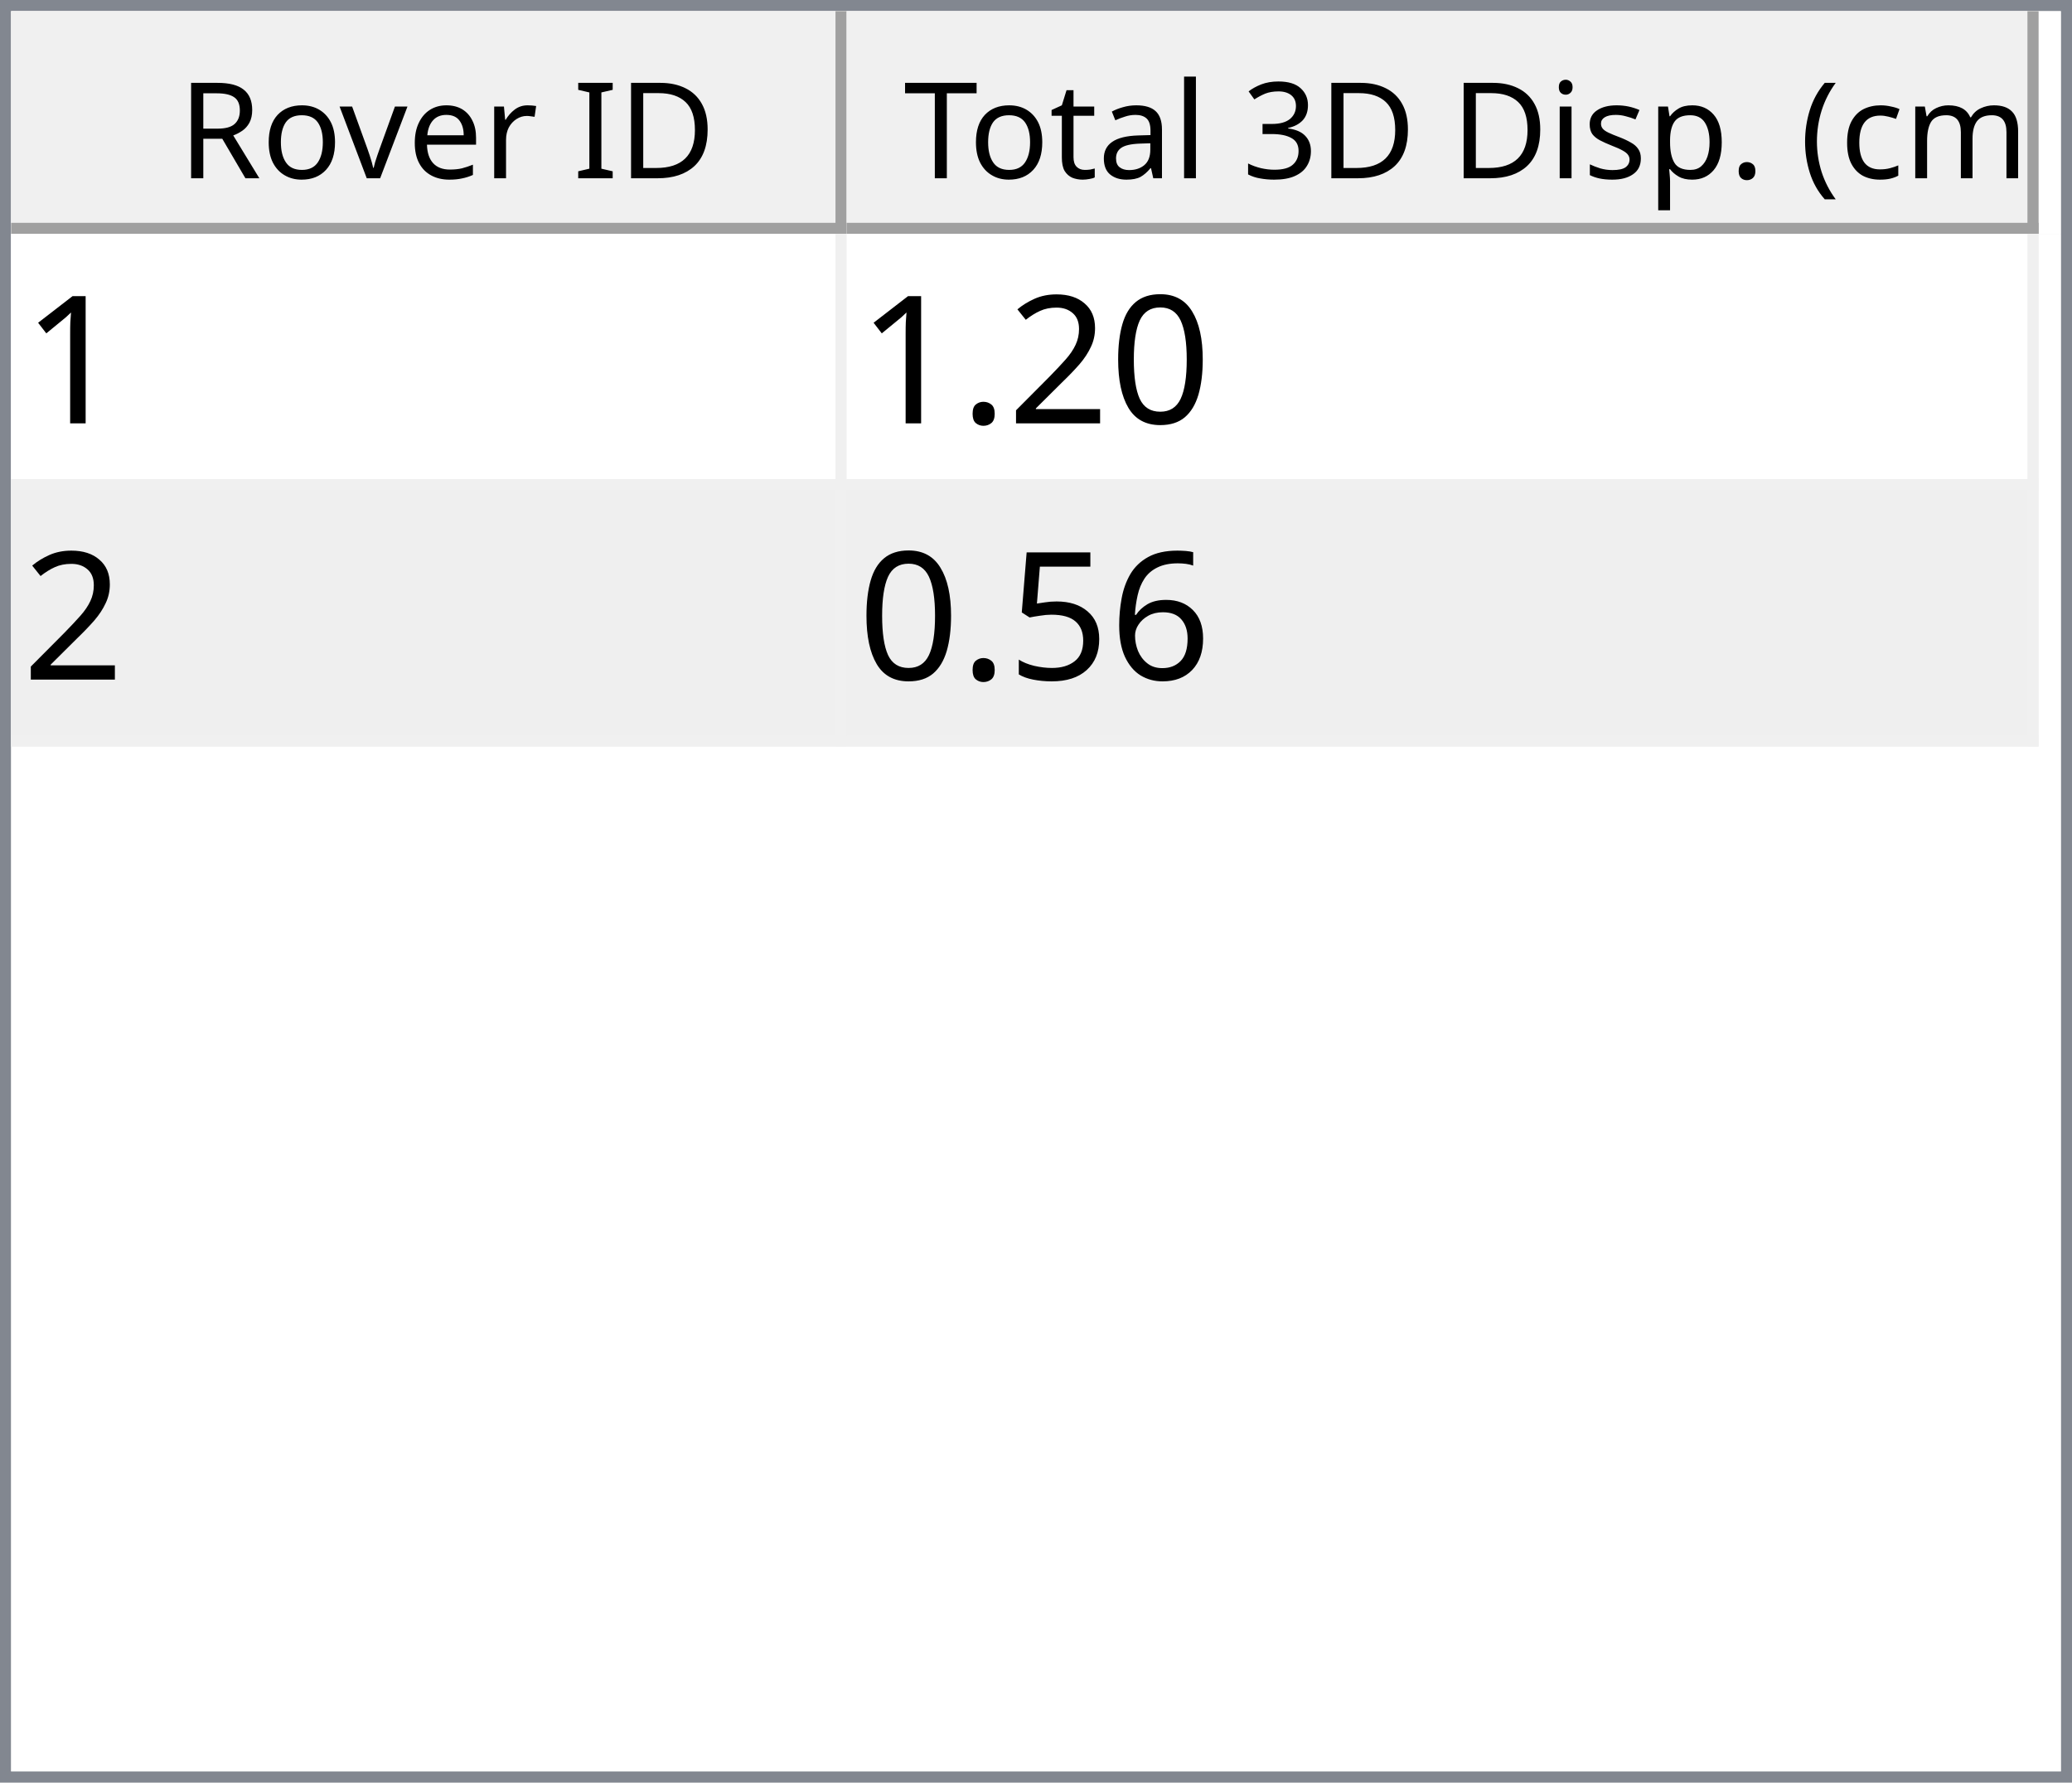
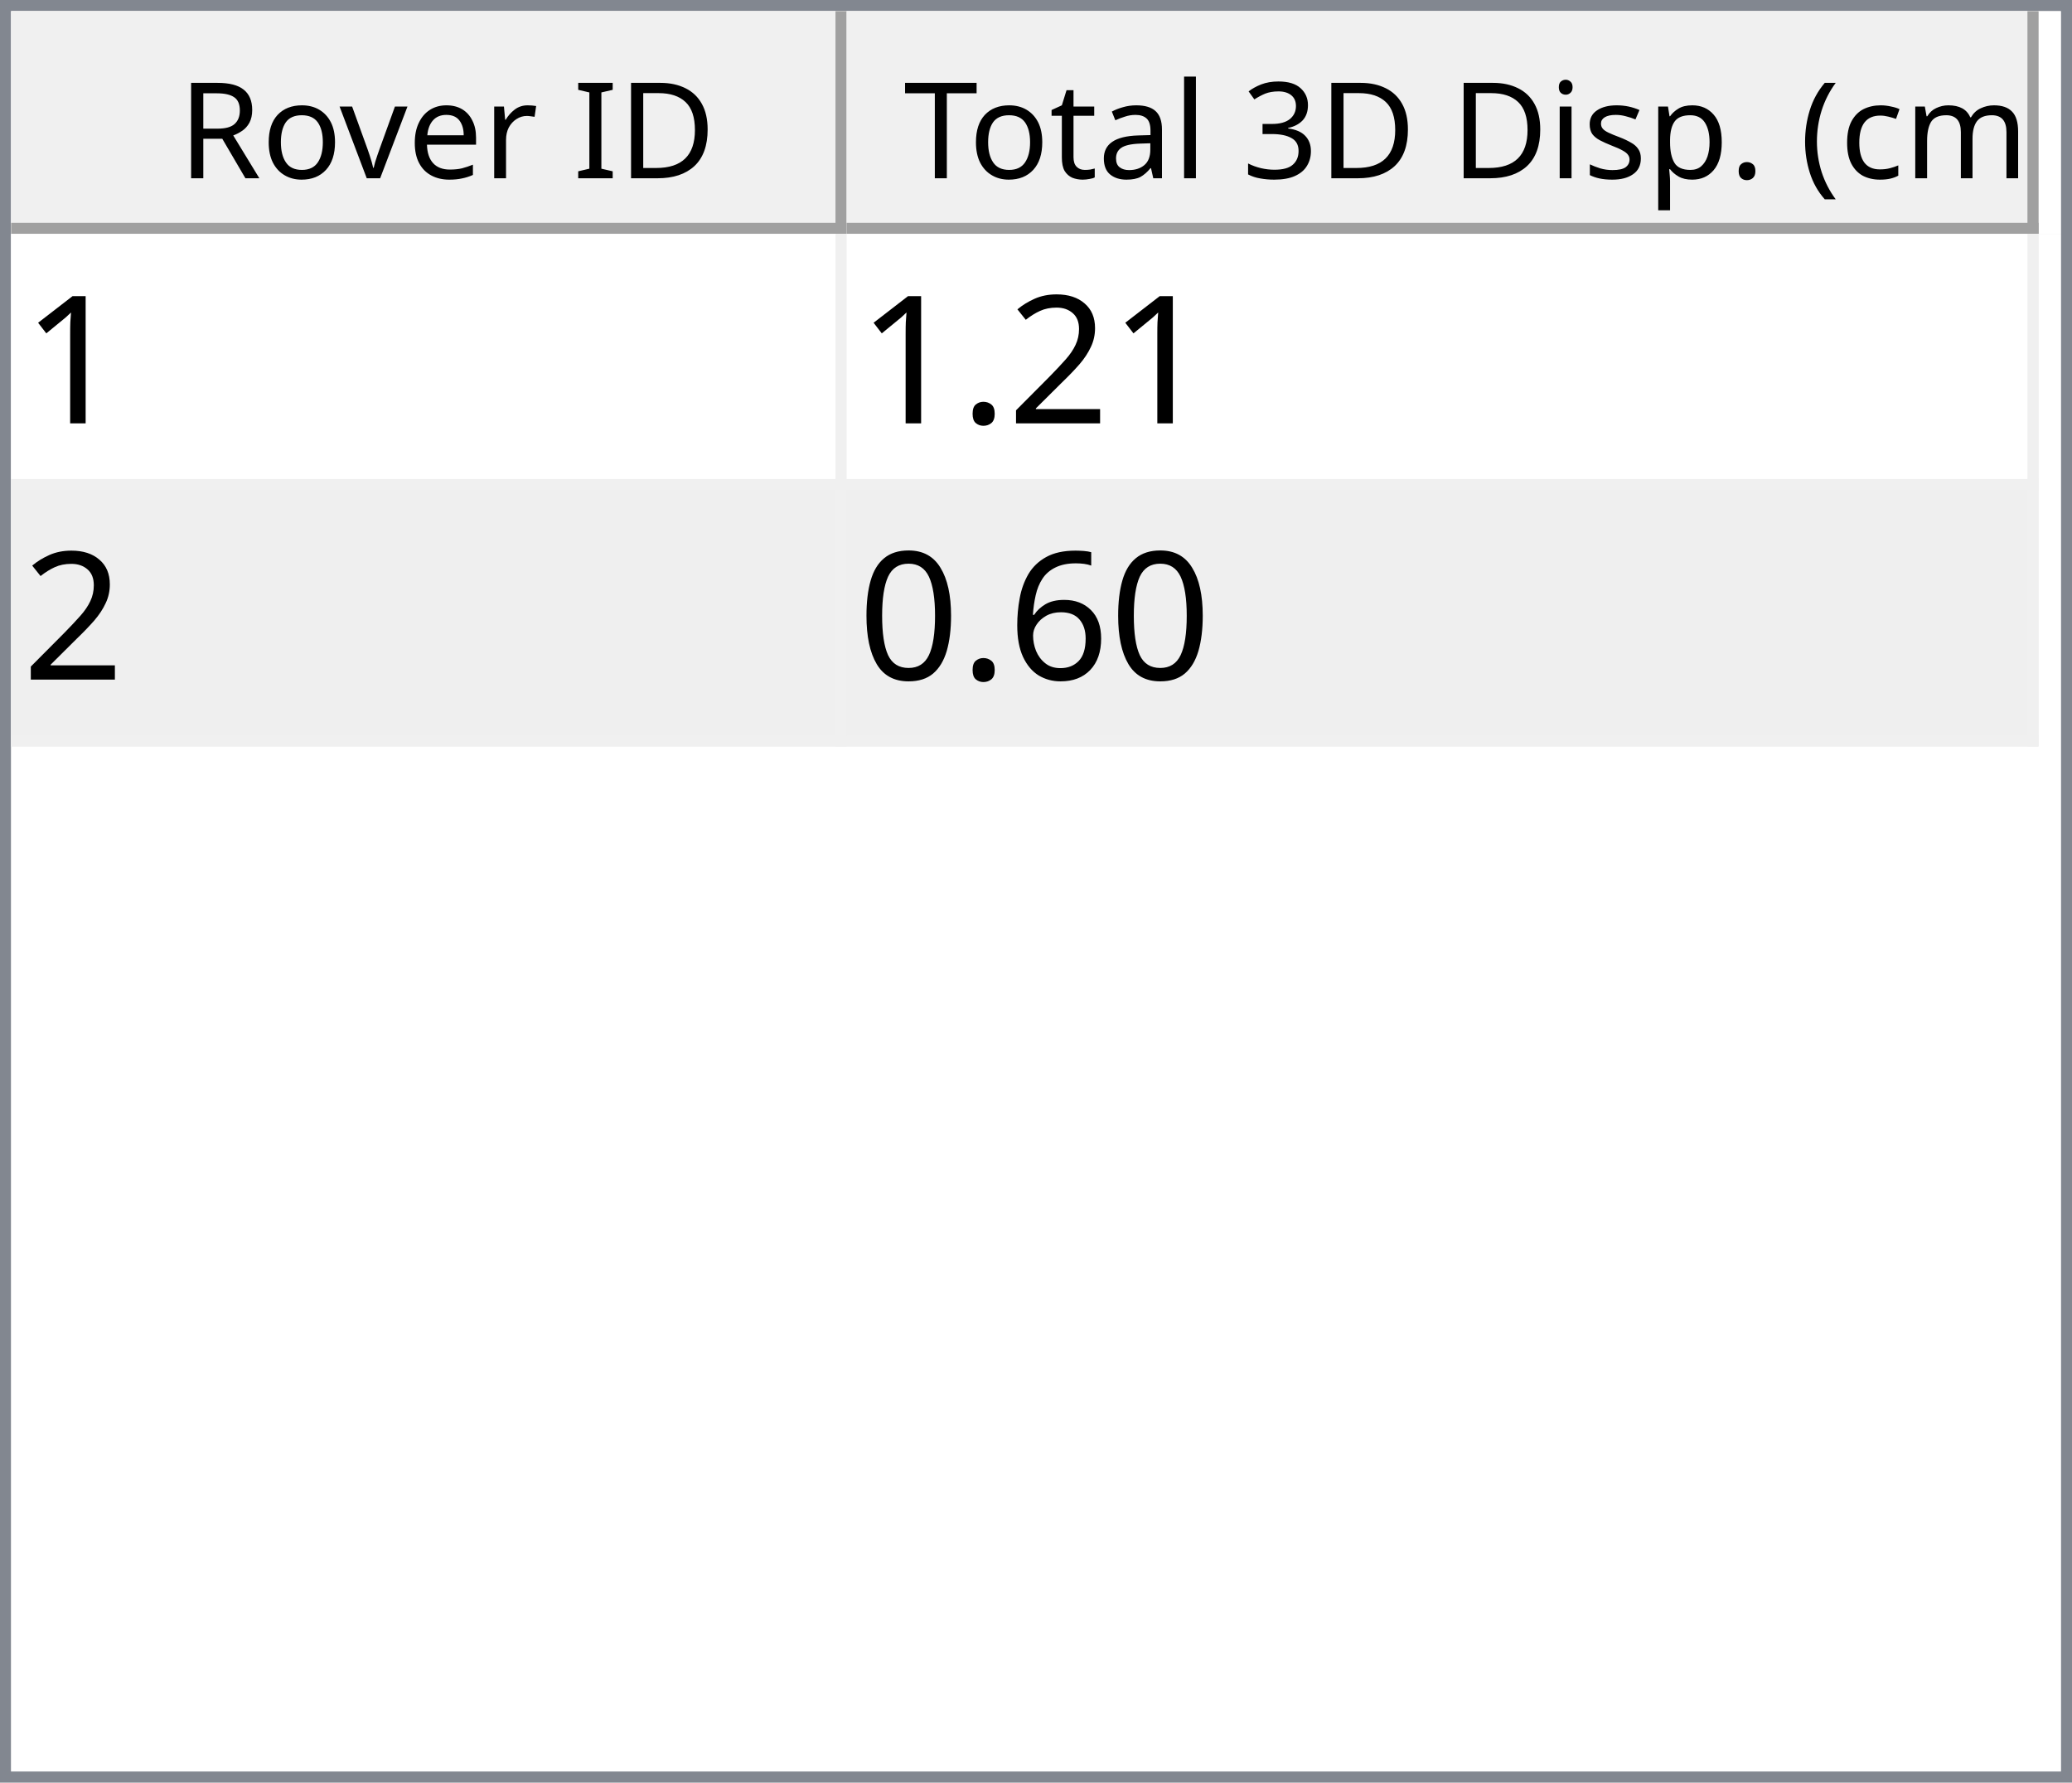
<svg xmlns="http://www.w3.org/2000/svg" style="fill-opacity:1; color-rendering:auto; color-interpolation:auto; text-rendering:auto; stroke:black; stroke-linecap:square; stroke-miterlimit:10; shape-rendering:auto; stroke-opacity:1; fill:black; stroke-dasharray:none; font-weight:normal; stroke-width:1; font-family:'Dialog'; font-style:normal; stroke-linejoin:miter; font-size:12px; stroke-dashoffset:0; image-rendering:auto;" width="186" height="160">
  <defs id="genericDefs" />
  <g>
    <defs id="defs1">
      <clipPath clipPathUnits="userSpaceOnUse" id="clipPath1">
        <path d="M0 0 L186 0 L186 160 L0 160 L0 0 Z" />
      </clipPath>
      <clipPath clipPathUnits="userSpaceOnUse" id="clipPath2">
        <path d="M0 0 L0 160 L186 160 L186 0 Z" />
      </clipPath>
      <clipPath clipPathUnits="userSpaceOnUse" id="clipPath3">
        <path d="M0 0 L0 20 L184 20 L184 0 Z" />
      </clipPath>
      <clipPath clipPathUnits="userSpaceOnUse" id="clipPath4">
        <path d="M0 0 L0 20 L75 20 L75 0 Z" />
      </clipPath>
      <clipPath clipPathUnits="userSpaceOnUse" id="clipPath5">
        <path d="M1 1 L1 19 L74 19 L74 1 Z" />
      </clipPath>
      <clipPath clipPathUnits="userSpaceOnUse" id="clipPath6">
        <path d="M0 0 L0 18 L73 18 L73 0 Z" />
      </clipPath>
      <clipPath clipPathUnits="userSpaceOnUse" id="clipPath7">
        <path d="M-0.5 -0.5 L-0.5 19.5 L74.5 19.5 L74.5 -0.5 Z" />
      </clipPath>
      <clipPath clipPathUnits="userSpaceOnUse" id="clipPath8">
        <path d="M0 0 L0 20 L107 20 L107 0 Z" />
      </clipPath>
      <clipPath clipPathUnits="userSpaceOnUse" id="clipPath9">
        <path d="M1 1 L1 19 L106 19 L106 1 Z" />
      </clipPath>
      <clipPath clipPathUnits="userSpaceOnUse" id="clipPath10">
        <path d="M0 0 L0 18 L105 18 L105 0 Z" />
      </clipPath>
      <clipPath clipPathUnits="userSpaceOnUse" id="clipPath11">
        <path d="M-0.5 -0.5 L-0.5 19.5 L106.5 19.5 L106.5 -0.5 Z" />
      </clipPath>
      <clipPath clipPathUnits="userSpaceOnUse" id="clipPath12">
        <path d="M0 0 L0 138 L184 138 L184 0 Z" />
      </clipPath>
      <clipPath clipPathUnits="userSpaceOnUse" id="clipPath13">
        <path d="M0 0 L0 46 L182 46 L182 0 Z" />
      </clipPath>
      <clipPath clipPathUnits="userSpaceOnUse" id="clipPath14">
        <path d="M-0.5 -0.5 L-0.5 45.5 L181.5 45.5 L181.5 -0.5 Z" />
      </clipPath>
      <clipPath clipPathUnits="userSpaceOnUse" id="clipPath15">
        <path d="M0 0 L0 22 L74 22 L74 0 Z" />
      </clipPath>
      <clipPath clipPathUnits="userSpaceOnUse" id="clipPath16">
        <path d="M0 0 L0 22 L106 22 L106 0 Z" />
      </clipPath>
      <font horiz-adv-x="64.551" id="font1">
        <font-face ascent="107.91" descent="25.098" units-per-em="100" style="font-style:normal; font-family:Segoe UI; font-weight:normal;" />
        <missing-glyph horiz-adv-x="64.551" d="M8.109 0 L8.109 68.266 L56.453 68.266 L56.453 0 L8.109 0 ZM15.328 7.234 L49.219 7.234 L49.219 61.031 L15.328 61.031 L15.328 7.234 Z" />
        <glyph unicode="D" horiz-adv-x="70.117" d="M9.188 0 L9.188 70.016 L28.516 70.016 Q65.531 70.016 65.531 35.891 Q65.531 19.672 55.25 9.836 Q44.969 0 27.734 0 L9.188 0 ZM17.391 62.594 L17.391 7.422 L27.828 7.422 Q41.609 7.422 49.273 14.797 Q56.938 22.172 56.938 35.688 Q56.938 62.594 28.328 62.594 L17.391 62.594 Z" />
        <glyph unicode="I" horiz-adv-x="26.611" d="M17.391 0 L9.188 0 L9.188 70.016 L17.391 70.016 L17.391 0 Z" />
        <glyph unicode=" " horiz-adv-x="27.393" d="" />
        <glyph unicode="r" horiz-adv-x="34.766" d="M34.188 41.891 Q32.078 43.5 28.125 43.5 Q23 43.5 19.555 38.672 Q16.109 33.844 16.109 25.484 L16.109 0 L8.109 0 L8.109 50 L16.109 50 L16.109 39.703 L16.312 39.703 Q18.016 44.969 21.531 47.922 Q25.047 50.875 29.391 50.875 Q32.516 50.875 34.188 50.203 L34.188 41.891 Z" />
        <glyph unicode="e" horiz-adv-x="52.295" d="M48.297 23 L12.984 23 Q13.188 14.656 17.484 10.109 Q21.781 5.562 29.297 5.562 Q37.75 5.562 44.828 11.141 L44.828 3.609 Q38.234 -1.172 27.391 -1.172 Q16.797 -1.172 10.742 5.641 Q4.688 12.453 4.688 24.812 Q4.688 36.469 11.305 43.82 Q17.922 51.172 27.734 51.172 Q37.547 51.172 42.922 44.828 Q48.297 38.484 48.297 27.203 L48.297 23 ZM40.094 29.781 Q40.047 36.719 36.75 40.578 Q33.453 44.438 27.594 44.438 Q21.922 44.438 17.969 40.383 Q14.016 36.328 13.094 29.781 L40.094 29.781 Z" />
        <glyph unicode="v" horiz-adv-x="47.9" d="M47.406 50 L27.484 0 L19.625 0 L0.688 50 L9.469 50 L22.172 13.672 Q23.578 9.672 23.922 6.688 L24.125 6.688 Q24.609 10.453 25.688 13.484 L38.969 50 L47.406 50 Z" />
        <glyph unicode="o" horiz-adv-x="58.594" d="M29 -1.172 Q17.922 -1.172 11.305 5.836 Q4.688 12.844 4.688 24.422 Q4.688 37.016 11.57 44.094 Q18.453 51.172 30.172 51.172 Q41.359 51.172 47.633 44.289 Q53.906 37.406 53.906 25.203 Q53.906 13.234 47.141 6.031 Q40.375 -1.172 29 -1.172 ZM29.594 44.438 Q21.875 44.438 17.383 39.188 Q12.891 33.938 12.891 24.703 Q12.891 15.828 17.43 10.695 Q21.969 5.562 29.594 5.562 Q37.359 5.562 41.531 10.594 Q45.703 15.625 45.703 24.906 Q45.703 34.281 41.531 39.359 Q37.359 44.438 29.594 44.438 Z" />
        <glyph unicode="R" horiz-adv-x="59.814" d="M59.375 0 L49.609 0 L37.891 19.625 Q36.281 22.359 34.766 24.289 Q33.25 26.219 31.664 27.438 Q30.078 28.656 28.25 29.219 Q26.422 29.781 24.125 29.781 L17.391 29.781 L17.391 0 L9.188 0 L9.188 70.016 L30.078 70.016 Q34.672 70.016 38.555 68.867 Q42.438 67.719 45.289 65.375 Q48.141 63.031 49.758 59.547 Q51.375 56.062 51.375 51.375 Q51.375 47.703 50.273 44.656 Q49.172 41.609 47.148 39.211 Q45.125 36.812 42.266 35.133 Q39.406 33.453 35.844 32.516 L35.844 32.328 Q37.594 31.547 38.891 30.547 Q40.188 29.547 41.359 28.18 Q42.531 26.812 43.68 25.078 Q44.828 23.344 46.234 21.047 L59.375 0 ZM17.391 62.594 L17.391 37.203 L28.516 37.203 Q31.594 37.203 34.203 38.133 Q36.812 39.062 38.719 40.797 Q40.625 42.531 41.703 45.047 Q42.781 47.562 42.781 50.688 Q42.781 56.297 39.141 59.445 Q35.5 62.594 28.609 62.594 L17.391 62.594 Z" />
        <glyph unicode=")" horiz-adv-x="30.176" d="M8.297 -15.922 L1.172 -15.922 Q16.406 2.344 16.406 26.812 Q16.406 51.469 1.078 70.016 L8.297 70.016 Q23.531 52.156 23.531 26.703 Q23.531 1.375 8.297 -15.922 Z" />
        <glyph unicode="m" horiz-adv-x="86.133" d="M79.109 0 L71.094 0 L71.094 28.719 Q71.094 37.016 68.531 40.727 Q65.969 44.438 59.906 44.438 Q54.781 44.438 51.195 39.75 Q47.609 35.062 47.609 28.516 L47.609 0 L39.594 0 L39.594 29.688 Q39.594 44.438 28.219 44.438 Q22.953 44.438 19.531 40.016 Q16.109 35.594 16.109 28.516 L16.109 0 L8.109 0 L8.109 50 L16.109 50 L16.109 42.094 L16.312 42.094 Q21.625 51.172 31.844 51.172 Q36.969 51.172 40.773 48.312 Q44.578 45.453 46 40.828 Q51.562 51.172 62.594 51.172 Q79.109 51.172 79.109 30.812 L79.109 0 Z" />
        <glyph unicode="c" horiz-adv-x="46.191" d="M42.188 2.297 Q36.422 -1.172 28.516 -1.172 Q17.828 -1.172 11.258 5.789 Q4.688 12.75 4.688 23.828 Q4.688 36.188 11.766 43.68 Q18.844 51.172 30.672 51.172 Q37.25 51.172 42.281 48.734 L42.281 40.531 Q36.719 44.438 30.375 44.438 Q22.703 44.438 17.797 38.945 Q12.891 33.453 12.891 24.516 Q12.891 15.719 17.508 10.641 Q22.125 5.562 29.891 5.562 Q36.422 5.562 42.188 9.906 L42.188 2.297 Z" />
        <glyph unicode="(" horiz-adv-x="30.176" d="M29.109 -15.922 L21.969 -15.922 Q6.844 1.375 6.844 26.703 Q6.844 52.156 21.969 70.016 L29.203 70.016 Q13.875 51.469 13.875 26.812 Q13.875 2.344 29.109 -15.922 Z" />
        <glyph unicode="." horiz-adv-x="21.68" d="M10.891 -1.078 Q8.641 -1.078 7.055 0.539 Q5.469 2.156 5.469 4.391 Q5.469 6.641 7.055 8.273 Q8.641 9.906 10.891 9.906 Q13.188 9.906 14.797 8.273 Q16.406 6.641 16.406 4.391 Q16.406 2.156 14.797 0.539 Q13.188 -1.078 10.891 -1.078 Z" />
        <glyph unicode="p" horiz-adv-x="58.789" d="M16.312 7.234 L16.109 7.234 L16.109 -23 L8.109 -23 L8.109 50 L16.109 50 L16.109 41.219 L16.312 41.219 Q22.219 51.172 33.594 51.172 Q43.266 51.172 48.688 44.461 Q54.109 37.75 54.109 26.469 Q54.109 13.922 48 6.375 Q41.891 -1.172 31.297 -1.172 Q21.578 -1.172 16.312 7.234 ZM16.109 27.391 L16.109 20.406 Q16.109 14.203 20.141 9.883 Q24.172 5.562 30.375 5.562 Q37.641 5.562 41.773 11.133 Q45.906 16.703 45.906 26.609 Q45.906 34.969 42.047 39.703 Q38.188 44.438 31.594 44.438 Q24.609 44.438 20.359 39.578 Q16.109 34.719 16.109 27.391 Z" />
        <glyph unicode="s" horiz-adv-x="42.432" d="M5.078 1.812 L5.078 10.406 Q11.625 5.562 19.484 5.562 Q30.031 5.562 30.031 12.594 Q30.031 14.594 29.125 15.992 Q28.219 17.391 26.68 18.461 Q25.141 19.531 23.07 20.383 Q21 21.234 18.609 22.172 Q15.281 23.484 12.766 24.828 Q10.25 26.172 8.57 27.859 Q6.891 29.547 6.031 31.695 Q5.172 33.844 5.172 36.719 Q5.172 40.234 6.789 42.945 Q8.406 45.656 11.086 47.484 Q13.766 49.312 17.211 50.242 Q20.656 51.172 24.312 51.172 Q30.812 51.172 35.938 48.922 L35.938 40.828 Q30.422 44.438 23.25 44.438 Q21 44.438 19.195 43.922 Q17.391 43.406 16.094 42.477 Q14.797 41.547 14.086 40.258 Q13.375 38.969 13.375 37.406 Q13.375 35.453 14.086 34.133 Q14.797 32.812 16.164 31.789 Q17.531 30.766 19.484 29.938 Q21.438 29.109 23.922 28.125 Q27.25 26.859 29.883 25.516 Q32.516 24.172 34.375 22.484 Q36.234 20.797 37.234 18.602 Q38.234 16.406 38.234 13.375 Q38.234 9.672 36.602 6.938 Q34.969 4.203 32.234 2.398 Q29.5 0.594 25.93 -0.289 Q22.359 -1.172 18.453 -1.172 Q10.75 -1.172 5.078 1.812 Z" />
        <glyph unicode="i" horiz-adv-x="24.219" d="M12.203 62.703 Q10.062 62.703 8.547 64.164 Q7.031 65.625 7.031 67.875 Q7.031 70.125 8.547 71.609 Q10.062 73.094 12.203 73.094 Q14.406 73.094 15.945 71.609 Q17.484 70.125 17.484 67.875 Q17.484 65.719 15.945 64.211 Q14.406 62.703 12.203 62.703 ZM16.109 0 L8.109 0 L8.109 50 L16.109 50 L16.109 0 Z" />
        <glyph unicode="3" horiz-adv-x="53.906" d="M46.531 19.828 Q46.531 15.094 44.75 11.211 Q42.969 7.328 39.719 4.57 Q36.469 1.812 31.93 0.297 Q27.391 -1.219 21.922 -1.219 Q11.922 -1.219 6 2.594 L6 11.188 Q13.094 5.609 22.219 5.609 Q25.875 5.609 28.828 6.539 Q31.781 7.469 33.906 9.227 Q36.031 10.984 37.18 13.477 Q38.328 15.969 38.328 19.094 Q38.328 32.812 18.797 32.812 L12.984 32.812 L12.984 39.594 L18.5 39.594 Q35.797 39.594 35.797 52.484 Q35.797 64.406 22.609 64.406 Q15.188 64.406 8.688 59.422 L8.688 67.188 Q15.375 71.188 24.609 71.188 Q29 71.188 32.57 69.969 Q36.141 68.75 38.68 66.555 Q41.219 64.359 42.609 61.281 Q44 58.203 44 54.5 Q44 40.672 30.031 36.719 L30.031 36.531 Q33.594 36.141 36.625 34.797 Q39.656 33.453 41.852 31.305 Q44.047 29.156 45.289 26.25 Q46.531 23.344 46.531 19.828 Z" />
        <glyph unicode="l" horiz-adv-x="24.219" d="M16.109 0 L8.109 0 L8.109 74.031 L16.109 74.031 L16.109 0 Z" />
        <glyph unicode="a" horiz-adv-x="50.879" d="M43.891 0 L35.891 0 L35.891 7.812 L35.688 7.812 Q30.469 -1.172 20.312 -1.172 Q12.844 -1.172 8.617 2.781 Q4.391 6.734 4.391 13.281 Q4.391 27.297 20.906 29.594 L35.891 31.688 Q35.891 44.438 25.594 44.438 Q16.547 44.438 9.281 38.281 L9.281 46.484 Q16.656 51.172 26.266 51.172 Q43.891 51.172 43.891 32.516 L43.891 0 ZM35.891 25.297 L23.828 23.641 Q18.266 22.859 15.43 20.875 Q12.594 18.891 12.594 13.875 Q12.594 10.203 15.211 7.883 Q17.828 5.562 22.172 5.562 Q28.125 5.562 32.008 9.742 Q35.891 13.922 35.891 20.312 L35.891 25.297 Z" />
        <glyph unicode="t" horiz-adv-x="33.887" d="M31.297 0.484 Q28.469 -1.078 23.828 -1.078 Q10.688 -1.078 10.688 13.578 L10.688 43.172 L2.094 43.172 L2.094 50 L10.688 50 L10.688 62.203 L18.703 64.797 L18.703 50 L31.297 50 L31.297 43.172 L18.703 43.172 L18.703 14.984 Q18.703 9.969 20.414 7.82 Q22.125 5.672 26.078 5.672 Q29.109 5.672 31.297 7.328 L31.297 0.484 Z" />
        <glyph unicode="T" horiz-adv-x="52.393" d="M50.594 62.594 L30.375 62.594 L30.375 0 L22.172 0 L22.172 62.594 L2 62.594 L2 70.016 L50.594 70.016 L50.594 62.594 Z" />
      </font>
      <font horiz-adv-x="75.0" id="font2">
        <font-face ascent="100.537" descent="21.973" units-per-em="100" style="font-style:normal; font-family:sans-serif; font-weight:normal;" />
        <missing-glyph horiz-adv-x="75.0" d="M12.5 0 L12.5 62.5 L62.5 62.5 L62.5 0 L12.5 0 ZM14.062 1.562 L60.938 1.562 L60.938 60.938 L14.062 60.938 L14.062 1.562 Z" />
        <glyph unicode="1" horiz-adv-x="55.615" d="M37.25 0 L28.469 0 L28.469 56 Q25.297 52.984 20.141 49.953 Q14.984 46.922 10.891 45.406 L10.891 53.906 Q18.266 57.375 23.781 62.305 Q29.297 67.234 31.594 71.875 L37.25 71.875 L37.25 0 Z" />
-         <glyph unicode="0" horiz-adv-x="55.615" d="M4.156 35.297 Q4.156 48 6.766 55.742 Q9.375 63.484 14.523 67.68 Q19.672 71.875 27.484 71.875 Q33.25 71.875 37.594 69.555 Q41.938 67.234 44.773 62.867 Q47.609 58.5 49.219 52.227 Q50.828 45.953 50.828 35.297 Q50.828 22.703 48.242 14.969 Q45.656 7.234 40.508 3.008 Q35.359 -1.219 27.484 -1.219 Q17.141 -1.219 11.234 6.203 Q4.156 15.141 4.156 35.297 ZM13.188 35.297 Q13.188 17.672 17.312 11.836 Q21.438 6 27.484 6 Q33.547 6 37.672 11.859 Q41.797 17.719 41.797 35.297 Q41.797 52.984 37.672 58.789 Q33.547 64.594 27.391 64.594 Q21.344 64.594 17.719 59.469 Q13.188 52.938 13.188 35.297 Z" />
        <glyph unicode="2" horiz-adv-x="55.615" d="M50.344 8.453 L50.344 0 L3.031 0 Q2.938 3.172 4.047 6.109 Q5.859 10.938 9.836 15.625 Q13.812 20.312 21.344 26.469 Q33.016 36.031 37.117 41.625 Q41.219 47.219 41.219 52.203 Q41.219 57.422 37.477 61.008 Q33.734 64.594 27.734 64.594 Q21.391 64.594 17.578 60.789 Q13.766 56.984 13.719 50.25 L4.688 51.172 Q5.609 61.281 11.664 66.578 Q17.719 71.875 27.938 71.875 Q38.234 71.875 44.242 66.164 Q50.25 60.453 50.25 52 Q50.25 47.703 48.492 43.555 Q46.734 39.406 42.656 34.812 Q38.578 30.219 29.109 22.219 Q21.188 15.578 18.945 13.211 Q16.703 10.844 15.234 8.453 L50.344 8.453 Z" />
        <glyph unicode="." horiz-adv-x="27.783" d="M9.078 0 L9.078 10.016 L19.094 10.016 L19.094 0 L9.078 0 Z" />
        <glyph unicode="6" horiz-adv-x="55.615" d="M49.75 54.047 L41.016 53.375 Q39.844 58.547 37.703 60.891 Q34.125 64.656 28.906 64.656 Q24.703 64.656 21.531 62.312 Q17.391 59.281 14.992 53.469 Q12.594 47.656 12.5 36.922 Q15.672 41.75 20.266 44.094 Q24.859 46.438 29.891 46.438 Q38.672 46.438 44.852 39.969 Q51.031 33.5 51.031 23.25 Q51.031 16.5 48.125 10.719 Q45.219 4.938 40.141 1.859 Q35.062 -1.219 28.609 -1.219 Q17.625 -1.219 10.695 6.859 Q3.766 14.938 3.766 33.5 Q3.766 54.25 11.422 63.672 Q18.109 71.875 29.438 71.875 Q37.891 71.875 43.289 67.141 Q48.688 62.406 49.75 54.047 ZM13.875 23.188 Q13.875 18.656 15.797 14.508 Q17.719 10.359 21.188 8.18 Q24.656 6 28.469 6 Q34.031 6 38.039 10.492 Q42.047 14.984 42.047 22.703 Q42.047 30.125 38.086 34.398 Q34.125 38.672 28.125 38.672 Q22.172 38.672 18.023 34.398 Q13.875 30.125 13.875 23.188 Z" />
-         <glyph unicode="5" horiz-adv-x="55.615" d="M4.156 18.75 L13.375 19.531 Q14.406 12.797 18.141 9.398 Q21.875 6 27.156 6 Q33.5 6 37.891 10.789 Q42.281 15.578 42.281 23.484 Q42.281 31 38.062 35.352 Q33.844 39.703 27 39.703 Q22.75 39.703 19.336 37.773 Q15.922 35.844 13.969 32.766 L5.719 33.844 L12.641 70.609 L48.25 70.609 L48.25 62.203 L19.672 62.203 L15.828 42.969 Q22.266 47.469 29.344 47.469 Q38.719 47.469 45.164 40.969 Q51.609 34.469 51.609 24.266 Q51.609 14.547 45.953 7.469 Q39.062 -1.219 27.156 -1.219 Q17.391 -1.219 11.211 4.25 Q5.031 9.719 4.156 18.75 Z" />
+         <glyph unicode="0" horiz-adv-x="55.615" d="M4.156 35.297 Q4.156 48 6.766 55.742 Q9.375 63.484 14.523 67.68 Q19.672 71.875 27.484 71.875 Q33.25 71.875 37.594 69.555 Q41.938 67.234 44.773 62.867 Q47.609 58.5 49.219 52.227 Q50.828 45.953 50.828 35.297 Q50.828 22.703 48.242 14.969 Q45.656 7.234 40.508 3.008 Q35.359 -1.219 27.484 -1.219 Q17.141 -1.219 11.234 6.203 Q4.156 15.141 4.156 35.297 ZM13.188 35.297 Q13.188 17.672 17.312 11.836 Q21.438 6 27.484 6 Q33.547 6 37.672 11.859 Q41.797 17.719 41.797 35.297 Q41.797 52.984 37.672 58.789 Q33.547 64.594 27.391 64.594 Q21.344 64.594 17.719 59.469 Q13.188 52.938 13.188 35.297 Z" />
      </font>
    </defs>
    <g style="fill:white; stroke:white;">
      <rect x="0" y="0" width="186" style="clip-path:url(#clipPath1); stroke:none;" height="160" />
    </g>
    <g style="fill:white; text-rendering:optimizeSpeed; color-rendering:optimizeSpeed; image-rendering:optimizeSpeed; shape-rendering:crispEdges; stroke:white; color-interpolation:sRGB;">
      <rect x="0" width="186" height="160" y="0" style="stroke:none;" />
      <path style="stroke:none;" d="M0 160 L186 160 L186 0 L0 0 Z" />
    </g>
    <g style="fill:rgb(240,240,240); font-family:'Segoe UI'; stroke:rgb(240,240,240);">
      <rect x="0" y="0" width="186" style="clip-path:url(#clipPath2); stroke:none;" height="160" />
    </g>
    <g style="fill:rgb(130,135,144); font-family:'Segoe UI'; stroke:rgb(130,135,144);">
      <path d="M0 0 L186 0 L186 160 L0 160 L0 0 ZM1 1 L185 1 L185 159 L1 159 L1 1 Z" style="fill-rule:evenodd; clip-path:url(#clipPath2); stroke:none;" />
    </g>
    <g style="fill:white; font-family:'Segoe UI'; stroke:white;" transform="translate(1,1)">
      <rect x="0" y="0" width="184" style="clip-path:url(#clipPath3); stroke:none;" height="20" />
    </g>
    <g style="fill:rgb(240,240,240); font-family:'Segoe UI'; stroke:rgb(240,240,240);" transform="translate(1,1)">
      <rect x="0" y="0" width="75" style="clip-path:url(#clipPath4); stroke:none;" height="20" />
    </g>
    <g style="font-family:'Segoe UI';" transform="translate(2,2)">
      <text x="14" xml:space="preserve" y="14" style="clip-path:url(#clipPath6); stroke:none;">Rover ID</text>
    </g>
    <g style="fill:rgb(160,160,160); font-family:'Segoe UI'; stroke:rgb(160,160,160); stroke-linejoin:bevel;" transform="translate(1.5,1.5)">
      <line x1="74" x2="74" y1="0" style="fill:none; clip-path:url(#clipPath7);" y2="19" />
    </g>
    <g style="fill:rgb(160,160,160); font-family:'Segoe UI'; stroke:rgb(160,160,160); stroke-linejoin:bevel;" transform="matrix(1,0,0,1,1,1) translate(0.5,0.5)">
      <line x1="0" x2="74" y1="19" style="fill:none; clip-path:url(#clipPath7);" y2="19" />
    </g>
    <g style="fill:rgb(240,240,240); font-family:'Segoe UI'; stroke:rgb(240,240,240);" transform="translate(76,1)">
      <rect x="0" y="0" width="107" style="clip-path:url(#clipPath8); stroke:none;" height="20" />
    </g>
    <g style="font-family:'Segoe UI';" transform="translate(77,2)">
      <text x="1" xml:space="preserve" y="14" style="clip-path:url(#clipPath10); stroke:none;"> Total 3D Disp. (cm)</text>
    </g>
    <g style="fill:rgb(160,160,160); font-family:'Segoe UI'; stroke:rgb(160,160,160); stroke-linejoin:bevel;" transform="translate(76.5,1.5)">
      <line x1="106" x2="106" y1="0" style="fill:none; clip-path:url(#clipPath11);" y2="19" />
    </g>
    <g style="fill:rgb(160,160,160); font-family:'Segoe UI'; stroke:rgb(160,160,160); stroke-linejoin:bevel;" transform="matrix(1,0,0,1,76,1) translate(0.5,0.5)">
      <line x1="0" x2="106" y1="19" style="fill:none; clip-path:url(#clipPath11);" y2="19" />
    </g>
    <g style="fill:white; font-family:'Segoe UI'; stroke:white;" transform="translate(1,21)">
      <rect x="0" y="0" width="184" style="clip-path:url(#clipPath12); stroke:none;" height="138" />
    </g>
    <g style="fill:rgb(240,240,240); font-size:16px; font-family:sans-serif; stroke:rgb(240,240,240);" transform="translate(1,21)">
      <rect x="0" y="0" width="182" style="clip-path:url(#clipPath13); stroke:none;" height="46" />
      <line transform="translate(0.5,0.5)" x1="0" x2="181" y1="22" style="clip-path:url(#clipPath14); fill:none; stroke-linejoin:bevel;" y2="22" />
    </g>
    <g transform="matrix(1,0,0,1,1,21) translate(0.5,0.5)" style="fill:rgb(240,240,240); font-size:16px; font-family:sans-serif; stroke:rgb(240,240,240); stroke-linejoin:bevel;">
      <line x1="0" x2="181" y1="45" style="fill:none; clip-path:url(#clipPath14);" y2="45" />
    </g>
    <g transform="matrix(1,0,0,1,1,21) translate(0.5,0.5)" style="fill:rgb(240,240,240); font-size:16px; font-family:sans-serif; stroke:rgb(240,240,240); stroke-linejoin:bevel;">
      <line x1="74" x2="74" y1="0" style="fill:none; clip-path:url(#clipPath14);" y2="45" />
    </g>
    <g transform="matrix(1,0,0,1,1,21) translate(0.5,0.5)" style="fill:rgb(240,240,240); font-size:16px; font-family:sans-serif; stroke:rgb(240,240,240); stroke-linejoin:bevel;">
      <line x1="181" x2="181" y1="0" style="fill:none; clip-path:url(#clipPath14);" y2="45" />
    </g>
    <g style="fill:white; font-size:16px; font-family:sans-serif; stroke:white;" transform="matrix(1,0,0,1,1,21)">
      <rect x="0" y="0" width="74" style="clip-path:url(#clipPath15); stroke:none;" height="22" />
      <text x="1" y="17" style="fill:black; clip-path:url(#clipPath15); stroke:none;" xml:space="preserve">1</text>
    </g>
    <g style="fill:white; font-size:16px; font-family:sans-serif; stroke:white;" transform="matrix(1,0,0,1,1,21) translate(75,0)">
      <rect x="0" y="0" width="106" style="clip-path:url(#clipPath16); stroke:none;" height="22" />
-       <text x="1" y="17" style="fill:black; clip-path:url(#clipPath16); stroke:none;" xml:space="preserve">1.20</text>
+       <text x="1" y="17" style="fill:black; clip-path:url(#clipPath16); stroke:none;" xml:space="preserve">1.21</text>
    </g>
    <g style="fill:rgb(239,239,239); font-size:16px; font-family:sans-serif; stroke:rgb(239,239,239);" transform="matrix(1,0,0,1,1,21) translate(0,23)">
      <rect x="0" y="0" width="74" style="clip-path:url(#clipPath15); stroke:none;" height="22" />
      <text x="1" y="17" style="fill:black; clip-path:url(#clipPath15); stroke:none;" xml:space="preserve">2</text>
    </g>
    <g style="fill:rgb(239,239,239); font-size:16px; font-family:sans-serif; stroke:rgb(239,239,239);" transform="matrix(1,0,0,1,1,21) translate(75,23)">
      <rect x="0" y="0" width="106" style="clip-path:url(#clipPath16); stroke:none;" height="22" />
-       <text x="1" y="17" style="fill:black; clip-path:url(#clipPath16); stroke:none;" xml:space="preserve">0.56</text>
+       <text x="1" y="17" style="fill:black; clip-path:url(#clipPath16); stroke:none;" xml:space="preserve">0.60</text>
    </g>
  </g>
</svg>
